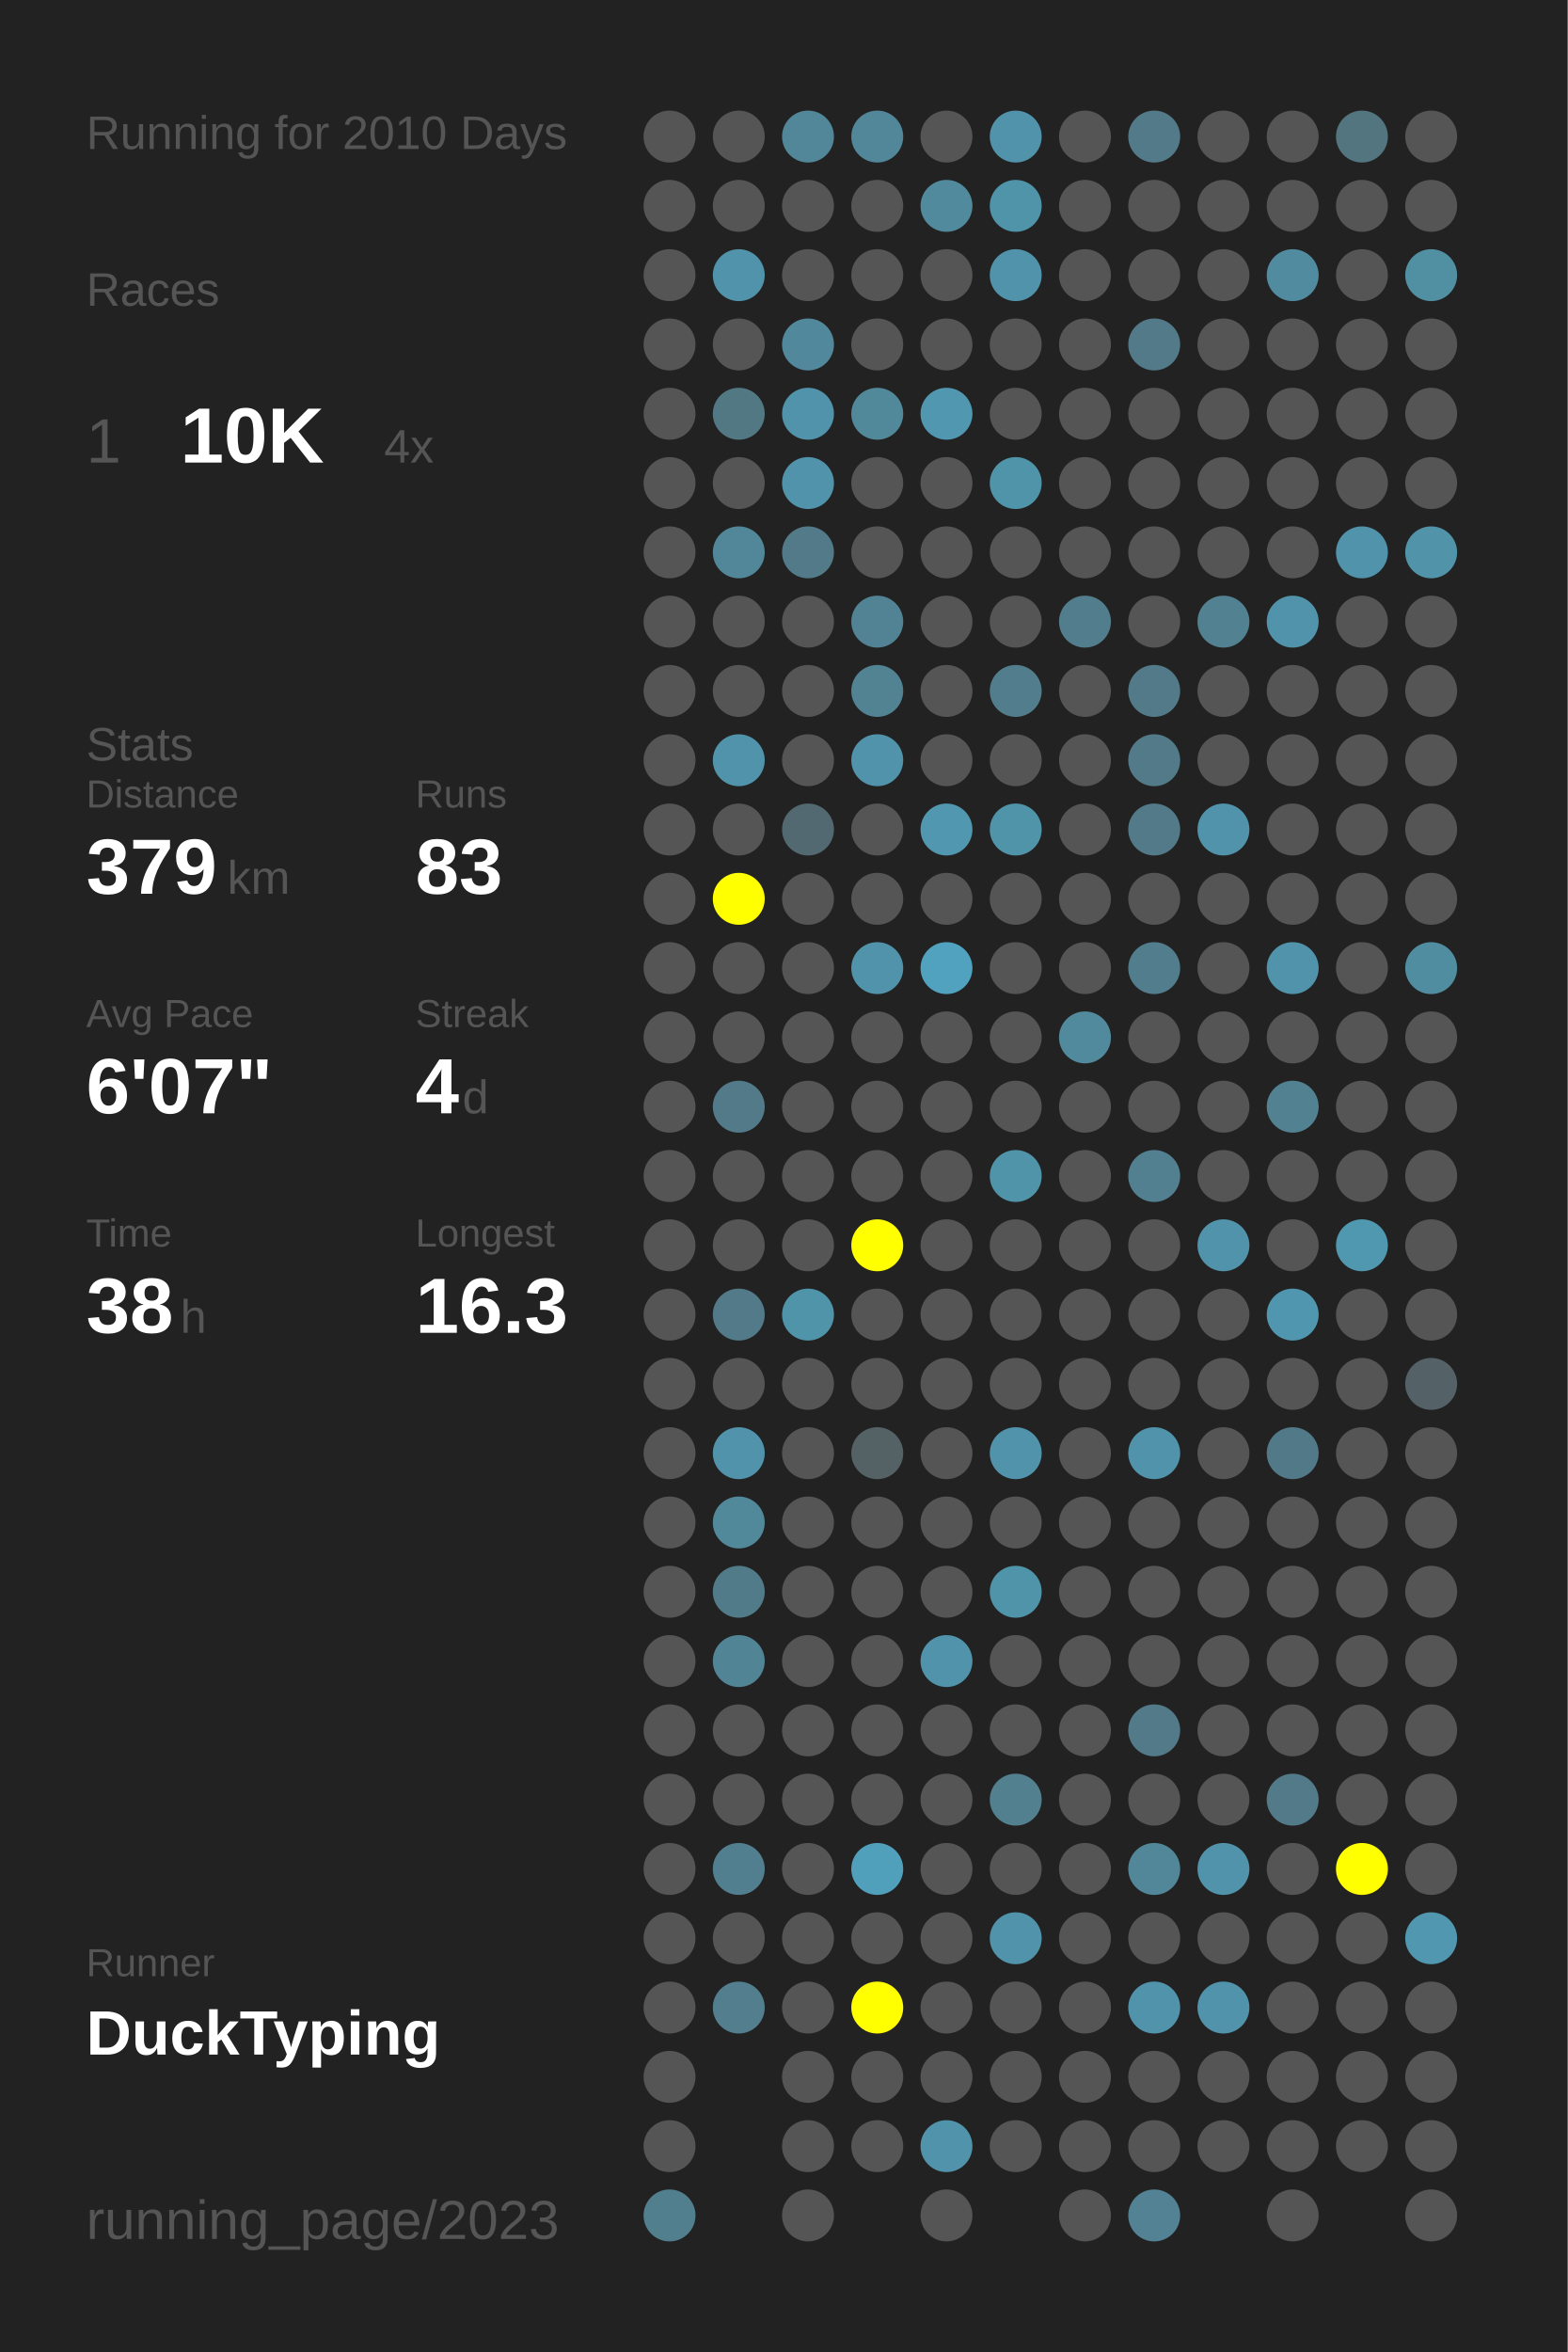
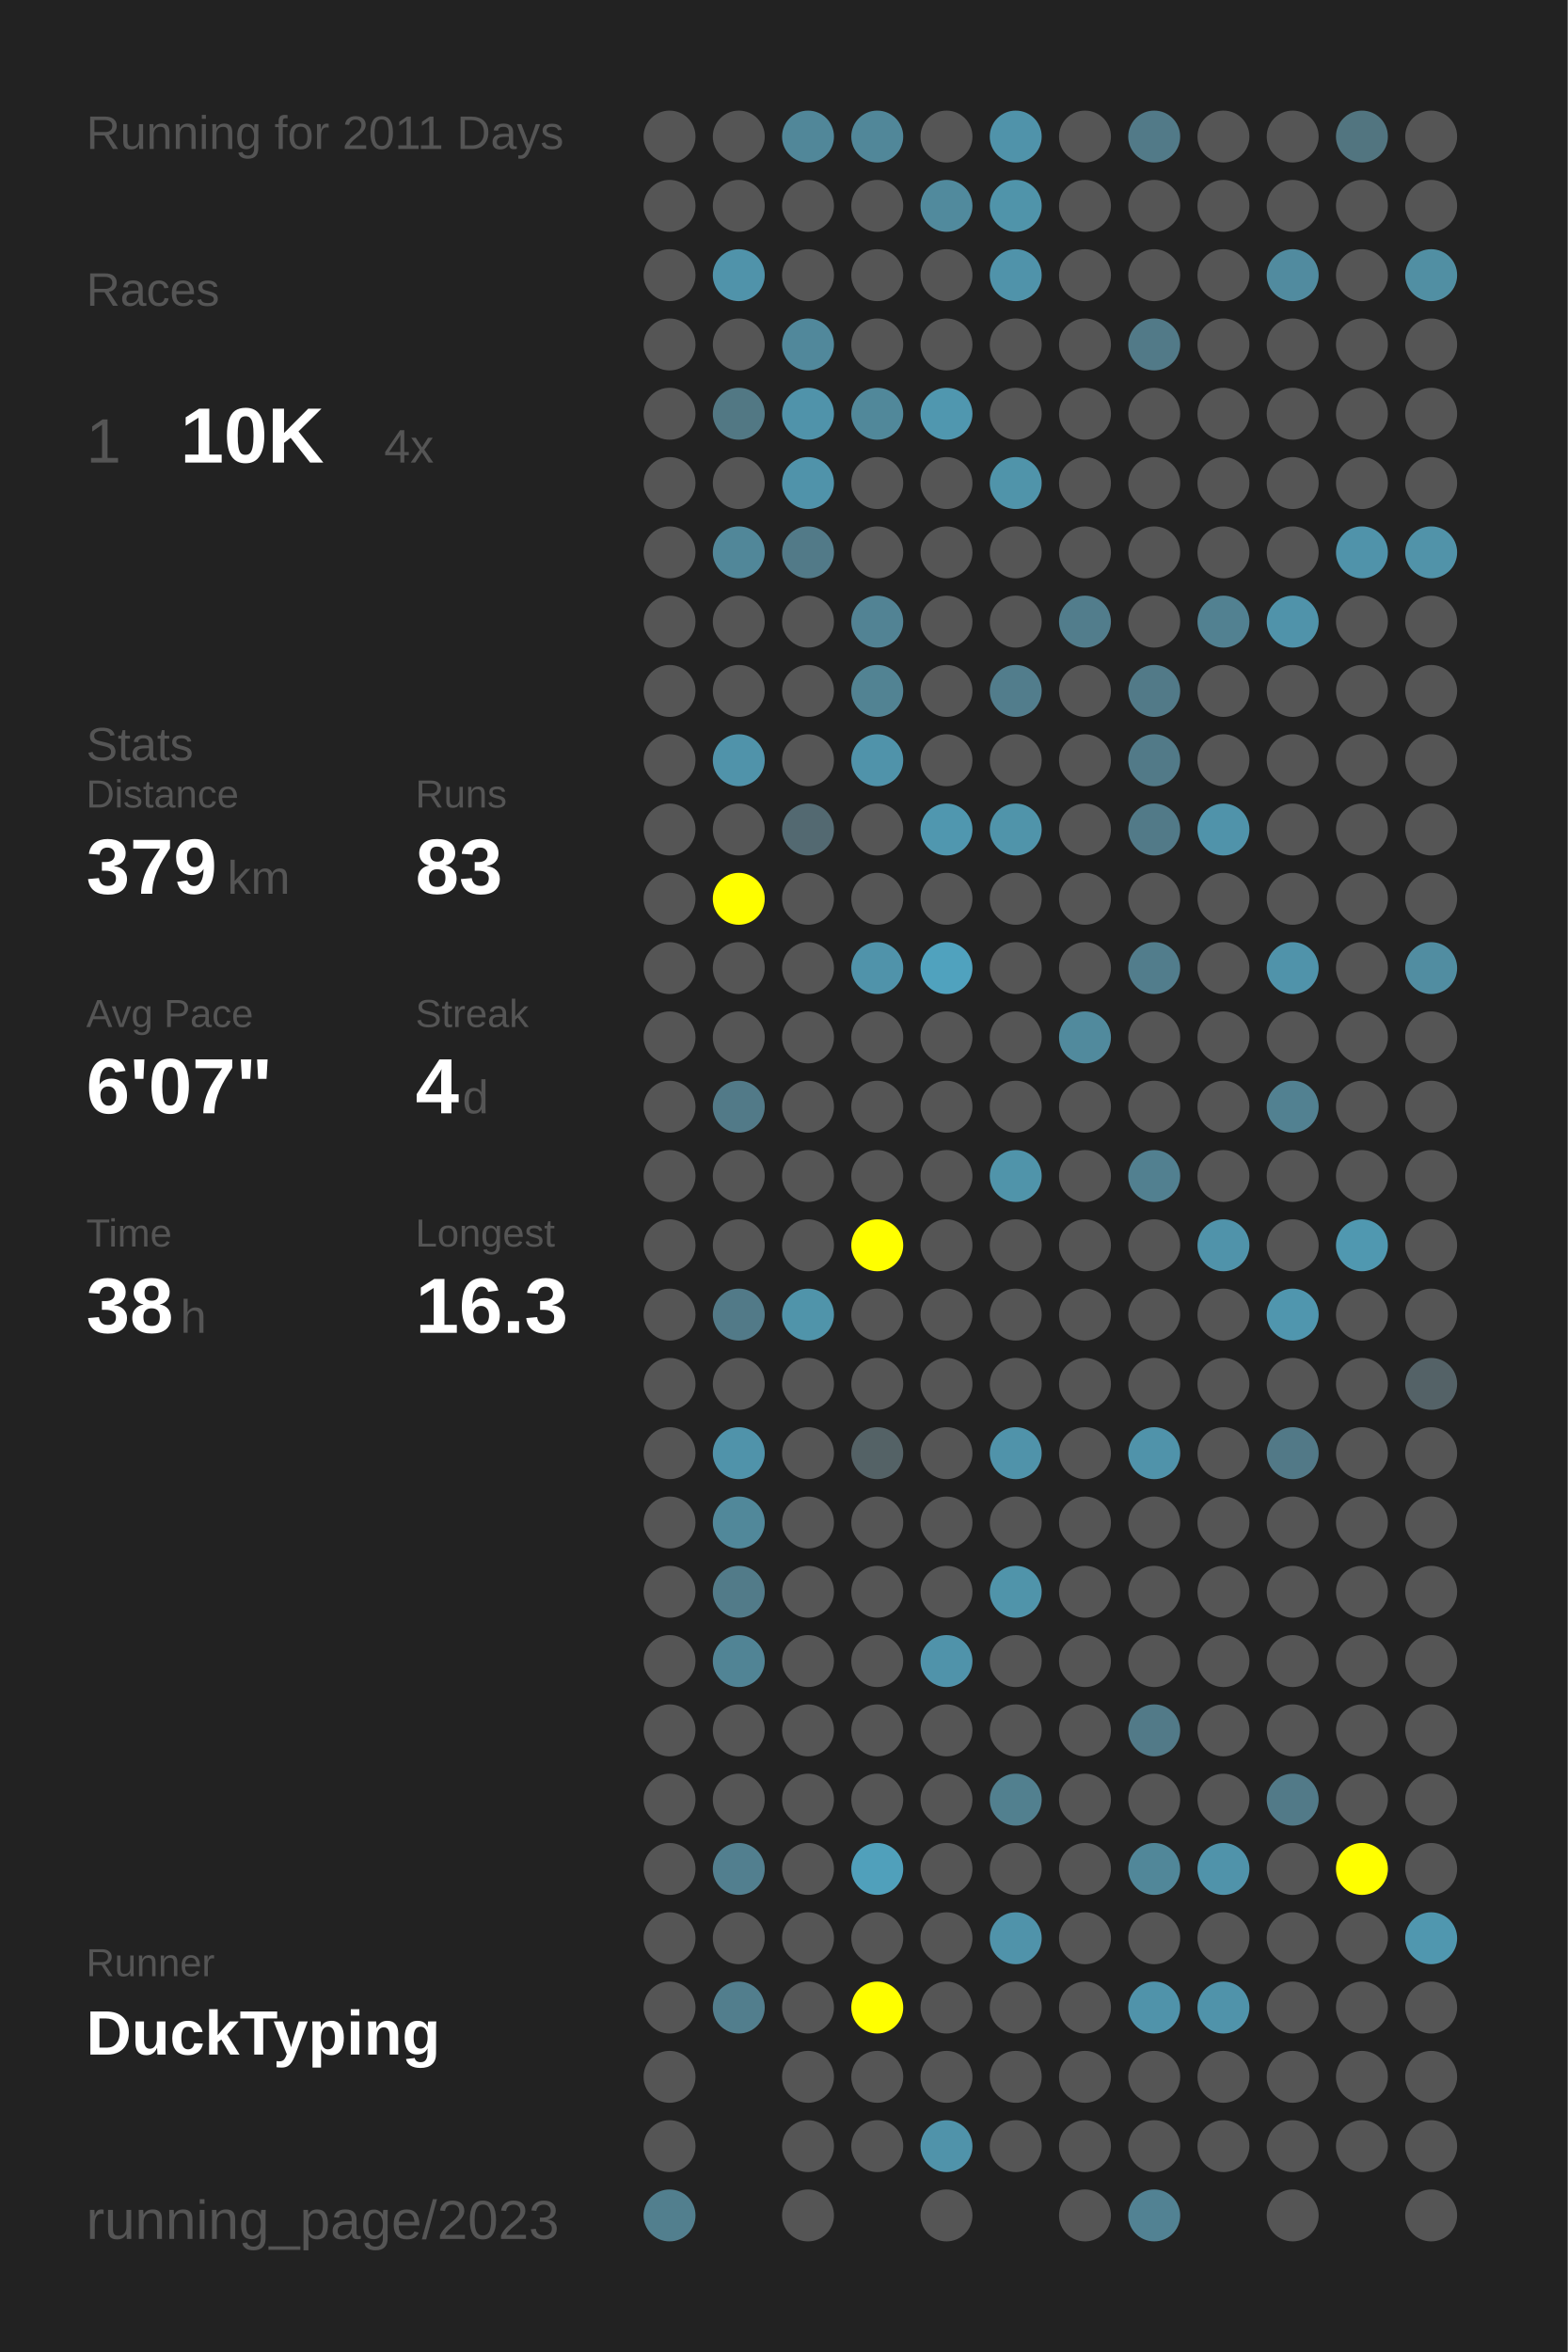
<svg xmlns="http://www.w3.org/2000/svg" baseProfile="full" height="300mm" version="1.1" viewBox="0,0,200,300" width="200mm">
  <defs />
  <rect fill="#222222" height="300" width="200" x="0" y="0" />
-   <text fill="#555555" style="font-size:6px; font-family:Arial;" x="11" y="19">Running for 2010 Days</text>
+   <text fill="#555555" style="font-size:6px; font-family:Arial;" x="11" y="19">Running for 2011 Days</text>
  <text fill="#555555" style="font-size:6px; font-family:Arial;" x="11" y="39">Races</text>
  <text fill="#555555" style="font-size:8px; font-family:Arial;" x="11" y="59">1</text>
  <text fill="#FFFFFF" style="font-size:10px; font-family:Arial; font-weight:bold;" x="23" y="59">10K</text>
  <text fill="#555555" style="font-size:6px; font-family:Arial;" x="49" y="59">4x</text>
  <text fill="#555555" style="font-size:6px; font-family:Arial;" x="11" y="97">Stats</text>
  <text fill="#555555" style="font-size:5px; font-family:Arial;" x="11" y="103">Distance</text>
  <text fill="#FFFFFF" style="font-size:10px; font-family:Arial; font-weight:bold;" x="11" y="114">379</text>
  <text fill="#555555" style="font-size:6px; font-family:Arial;" x="29" y="114">km</text>
  <text fill="#555555" style="font-size:5px; font-family:Arial;" x="53" y="103">Runs</text>
  <text fill="#FFFFFF" style="font-size:10px; font-family:Arial; font-weight:bold;" x="53" y="114">83</text>
  <text fill="#555555" style="font-size:5px; font-family:Arial;" x="11" y="131">Avg Pace</text>
  <text fill="#FFFFFF" style="font-size:10px; font-family:Arial; font-weight:bold;" x="11" y="142">6'07"</text>
  <text fill="#555555" style="font-size:5px; font-family:Arial;" x="53" y="131">Streak</text>
  <text fill="#FFFFFF" style="font-size:10px; font-family:Arial; font-weight:bold;" x="53" y="142">4</text>
  <text fill="#555555" style="font-size:6px; font-family:Arial;" x="59" y="142">d</text>
  <text fill="#555555" style="font-size:5px; font-family:Arial;" x="11" y="159">Time</text>
  <text fill="#FFFFFF" style="font-size:10px; font-family:Arial; font-weight:bold;" x="11" y="170">38</text>
  <text fill="#555555" style="font-size:6px; font-family:Arial;" x="23" y="170">h</text>
  <text fill="#555555" style="font-size:5px; font-family:Arial;" x="53" y="159">Longest</text>
  <text fill="#FFFFFF" style="font-size:10px; font-family:Arial; font-weight:bold;" x="53" y="170">16.3</text>
  <text fill="#555555" style="font-size:5px; font-family:Arial;" x="11" y="252.065">Runner</text>
  <text fill="#FFFFFF" style="font-size:8px; font-family:Arial; font-weight:bold;" x="11" y="262.065">DuckTyping</text>
  <text fill="#555555" style="font-size:7px; font-family:Arial;" x="11" y="285.581">running_page/2023</text>
  <circle cx="85.417" cy="17.419" fill="#555555" r="3.312" />
  <circle cx="85.417" cy="26.258" fill="#555555" r="3.312" />
  <circle cx="85.417" cy="35.097" fill="#555555" r="3.312" />
  <circle cx="85.417" cy="43.935" fill="#555555" r="3.312" />
  <circle cx="85.417" cy="52.774" fill="#555555" r="3.312" />
  <circle cx="85.417" cy="61.613" fill="#555555" r="3.312" />
  <circle cx="85.417" cy="70.452" fill="#555555" r="3.312" />
  <circle cx="85.417" cy="79.29" fill="#555555" r="3.312" />
  <circle cx="85.417" cy="88.129" fill="#555555" r="3.312" />
  <circle cx="85.417" cy="96.968" fill="#555555" r="3.312" />
  <circle cx="85.417" cy="105.806" fill="#555555" r="3.312" />
  <circle cx="85.417" cy="114.645" fill="#555555" r="3.312" />
  <circle cx="85.417" cy="123.484" fill="#555555" r="3.312" />
  <circle cx="85.417" cy="132.323" fill="#555555" r="3.312" />
  <circle cx="85.417" cy="141.161" fill="#555555" r="3.312" />
  <circle cx="85.417" cy="150" fill="#555555" r="3.312" />
  <circle cx="85.417" cy="158.839" fill="#555555" r="3.312" />
  <circle cx="85.417" cy="167.677" fill="#555555" r="3.312" />
  <circle cx="85.417" cy="176.516" fill="#555555" r="3.312" />
  <circle cx="85.417" cy="185.355" fill="#555555" r="3.312" />
  <circle cx="85.417" cy="194.194" fill="#555555" r="3.312" />
  <circle cx="85.417" cy="203.032" fill="#555555" r="3.312" />
  <circle cx="85.417" cy="211.871" fill="#555555" r="3.312" />
  <circle cx="85.417" cy="220.71" fill="#555555" r="3.312" />
  <circle cx="85.417" cy="229.548" fill="#555555" r="3.312" />
  <circle cx="85.417" cy="238.387" fill="#555555" r="3.312" />
  <circle cx="85.417" cy="247.226" fill="#555555" r="3.312" />
  <circle cx="85.417" cy="256.065" fill="#555555" r="3.312" />
  <circle cx="85.417" cy="264.903" fill="#555555" r="3.312" />
  <circle cx="85.417" cy="273.742" fill="#555555" r="3.312" />
  <circle cx="85.417" cy="282.581" fill="#527f8e" r="3.312" />
  <circle cx="94.25" cy="17.419" fill="#555555" r="3.312" />
  <circle cx="94.25" cy="26.258" fill="#555555" r="3.312" />
  <circle cx="94.25" cy="35.097" fill="#5093aa" r="3.312" />
  <circle cx="94.25" cy="43.935" fill="#555555" r="3.312" />
  <circle cx="94.25" cy="52.774" fill="#527884" r="3.312" />
  <circle cx="94.25" cy="61.613" fill="#555555" r="3.312" />
  <circle cx="94.25" cy="70.452" fill="#518799" r="3.312" />
  <circle cx="94.25" cy="79.29" fill="#555555" r="3.312" />
  <circle cx="94.25" cy="88.129" fill="#555555" r="3.312" />
  <circle cx="94.25" cy="96.968" fill="#5093aa" r="3.312" />
  <circle cx="94.25" cy="105.806" fill="#555555" r="3.312" />
  <circle cx="94.25" cy="114.645" fill="#FFFF00" r="3.312" />
  <circle cx="94.25" cy="123.484" fill="#555555" r="3.312" />
  <circle cx="94.25" cy="132.323" fill="#555555" r="3.312" />
  <circle cx="94.25" cy="141.161" fill="#527a88" r="3.312" />
  <circle cx="94.25" cy="150" fill="#555555" r="3.312" />
  <circle cx="94.25" cy="158.839" fill="#555555" r="3.312" />
  <circle cx="94.25" cy="167.677" fill="#527a88" r="3.312" />
  <circle cx="94.25" cy="176.516" fill="#555555" r="3.312" />
  <circle cx="94.25" cy="185.355" fill="#5093aa" r="3.312" />
  <circle cx="94.25" cy="194.194" fill="#51889a" r="3.312" />
  <circle cx="94.25" cy="203.032" fill="#527b89" r="3.312" />
  <circle cx="94.25" cy="211.871" fill="#518495" r="3.312" />
  <circle cx="94.25" cy="220.71" fill="#555555" r="3.312" />
  <circle cx="94.25" cy="229.548" fill="#555555" r="3.312" />
  <circle cx="94.25" cy="238.387" fill="#527f8f" r="3.312" />
  <circle cx="94.25" cy="247.226" fill="#555555" r="3.312" />
  <circle cx="94.25" cy="256.065" fill="#527e8d" r="3.312" />
  <circle cx="103.083" cy="17.419" fill="#518799" r="3.312" />
  <circle cx="103.083" cy="26.258" fill="#555555" r="3.312" />
  <circle cx="103.083" cy="35.097" fill="#555555" r="3.312" />
  <circle cx="103.083" cy="43.935" fill="#51889b" r="3.312" />
  <circle cx="103.083" cy="52.774" fill="#5093aa" r="3.312" />
  <circle cx="103.083" cy="61.613" fill="#5093aa" r="3.312" />
  <circle cx="103.083" cy="70.452" fill="#527a88" r="3.312" />
  <circle cx="103.083" cy="79.29" fill="#555555" r="3.312" />
  <circle cx="103.083" cy="88.129" fill="#555555" r="3.312" />
  <circle cx="103.083" cy="96.968" fill="#555555" r="3.312" />
  <circle cx="103.083" cy="105.806" fill="#536971" r="3.312" />
  <circle cx="103.083" cy="114.645" fill="#555555" r="3.312" />
  <circle cx="103.083" cy="123.484" fill="#555555" r="3.312" />
  <circle cx="103.083" cy="132.323" fill="#555555" r="3.312" />
  <circle cx="103.083" cy="141.161" fill="#555555" r="3.312" />
  <circle cx="103.083" cy="150" fill="#555555" r="3.312" />
  <circle cx="103.083" cy="158.839" fill="#555555" r="3.312" />
  <circle cx="103.083" cy="167.677" fill="#5094aa" r="3.312" />
  <circle cx="103.083" cy="176.516" fill="#555555" r="3.312" />
  <circle cx="103.083" cy="185.355" fill="#555555" r="3.312" />
  <circle cx="103.083" cy="194.194" fill="#555555" r="3.312" />
  <circle cx="103.083" cy="203.032" fill="#555555" r="3.312" />
  <circle cx="103.083" cy="211.871" fill="#555555" r="3.312" />
  <circle cx="103.083" cy="220.71" fill="#555555" r="3.312" />
  <circle cx="103.083" cy="229.548" fill="#555555" r="3.312" />
  <circle cx="103.083" cy="238.387" fill="#555555" r="3.312" />
  <circle cx="103.083" cy="247.226" fill="#555555" r="3.312" />
  <circle cx="103.083" cy="256.065" fill="#555555" r="3.312" />
  <circle cx="103.083" cy="264.903" fill="#555555" r="3.312" />
  <circle cx="103.083" cy="273.742" fill="#555555" r="3.312" />
  <circle cx="103.083" cy="282.581" fill="#555555" r="3.312" />
  <circle cx="111.917" cy="17.419" fill="#518799" r="3.312" />
  <circle cx="111.917" cy="26.258" fill="#555555" r="3.312" />
  <circle cx="111.917" cy="35.097" fill="#555555" r="3.312" />
  <circle cx="111.917" cy="43.935" fill="#555555" r="3.312" />
  <circle cx="111.917" cy="52.774" fill="#51889a" r="3.312" />
  <circle cx="111.917" cy="61.613" fill="#555555" r="3.312" />
  <circle cx="111.917" cy="70.452" fill="#555555" r="3.312" />
  <circle cx="111.917" cy="79.29" fill="#528394" r="3.312" />
  <circle cx="111.917" cy="88.129" fill="#528393" r="3.312" />
  <circle cx="111.917" cy="96.968" fill="#5093aa" r="3.312" />
  <circle cx="111.917" cy="105.806" fill="#555555" r="3.312" />
  <circle cx="111.917" cy="114.645" fill="#555555" r="3.312" />
  <circle cx="111.917" cy="123.484" fill="#5093aa" r="3.312" />
  <circle cx="111.917" cy="132.323" fill="#555555" r="3.312" />
  <circle cx="111.917" cy="141.161" fill="#555555" r="3.312" />
  <circle cx="111.917" cy="150" fill="#555555" r="3.312" />
  <circle cx="111.917" cy="158.839" fill="#FFFF00" r="3.312" />
  <circle cx="111.917" cy="167.677" fill="#555555" r="3.312" />
  <circle cx="111.917" cy="176.516" fill="#555555" r="3.312" />
  <circle cx="111.917" cy="185.355" fill="#546266" r="3.312" />
  <circle cx="111.917" cy="194.194" fill="#555555" r="3.312" />
  <circle cx="111.917" cy="203.032" fill="#555555" r="3.312" />
  <circle cx="111.917" cy="211.871" fill="#555555" r="3.312" />
  <circle cx="111.917" cy="220.71" fill="#555555" r="3.312" />
  <circle cx="111.917" cy="229.548" fill="#555555" r="3.312" />
  <circle cx="111.917" cy="238.387" fill="#50a0bb" r="3.312" />
  <circle cx="111.917" cy="247.226" fill="#555555" r="3.312" />
  <circle cx="111.917" cy="256.065" fill="#FFFF00" r="3.312" />
  <circle cx="111.917" cy="264.903" fill="#555555" r="3.312" />
  <circle cx="111.917" cy="273.742" fill="#555555" r="3.312" />
  <circle cx="120.75" cy="17.419" fill="#555555" r="3.312" />
  <circle cx="120.75" cy="26.258" fill="#518a9d" r="3.312" />
  <circle cx="120.75" cy="35.097" fill="#555555" r="3.312" />
  <circle cx="120.75" cy="43.935" fill="#555555" r="3.312" />
  <circle cx="120.75" cy="52.774" fill="#5097af" r="3.312" />
  <circle cx="120.75" cy="61.613" fill="#555555" r="3.312" />
  <circle cx="120.75" cy="70.452" fill="#555555" r="3.312" />
  <circle cx="120.75" cy="79.29" fill="#555555" r="3.312" />
  <circle cx="120.75" cy="88.129" fill="#555555" r="3.312" />
  <circle cx="120.75" cy="96.968" fill="#555555" r="3.312" />
  <circle cx="120.75" cy="105.806" fill="#5097af" r="3.312" />
  <circle cx="120.75" cy="114.645" fill="#555555" r="3.312" />
  <circle cx="120.75" cy="123.484" fill="#50a2be" r="3.312" />
  <circle cx="120.75" cy="132.323" fill="#555555" r="3.312" />
  <circle cx="120.75" cy="141.161" fill="#555555" r="3.312" />
  <circle cx="120.75" cy="150" fill="#555555" r="3.312" />
  <circle cx="120.75" cy="158.839" fill="#555555" r="3.312" />
  <circle cx="120.75" cy="167.677" fill="#555555" r="3.312" />
  <circle cx="120.75" cy="176.516" fill="#555555" r="3.312" />
  <circle cx="120.75" cy="185.355" fill="#555555" r="3.312" />
  <circle cx="120.75" cy="194.194" fill="#555555" r="3.312" />
  <circle cx="120.75" cy="203.032" fill="#555555" r="3.312" />
  <circle cx="120.75" cy="211.871" fill="#5093aa" r="3.312" />
  <circle cx="120.75" cy="220.71" fill="#555555" r="3.312" />
  <circle cx="120.75" cy="229.548" fill="#555555" r="3.312" />
  <circle cx="120.75" cy="238.387" fill="#555555" r="3.312" />
  <circle cx="120.75" cy="247.226" fill="#555555" r="3.312" />
  <circle cx="120.75" cy="256.065" fill="#555555" r="3.312" />
  <circle cx="120.75" cy="264.903" fill="#555555" r="3.312" />
  <circle cx="120.75" cy="273.742" fill="#5093aa" r="3.312" />
  <circle cx="120.75" cy="282.581" fill="#555555" r="3.312" />
  <circle cx="129.583" cy="17.419" fill="#5093aa" r="3.312" />
  <circle cx="129.583" cy="26.258" fill="#5094aa" r="3.312" />
  <circle cx="129.583" cy="35.097" fill="#5093aa" r="3.312" />
  <circle cx="129.583" cy="43.935" fill="#555555" r="3.312" />
  <circle cx="129.583" cy="52.774" fill="#555555" r="3.312" />
  <circle cx="129.583" cy="61.613" fill="#5094aa" r="3.312" />
  <circle cx="129.583" cy="70.452" fill="#555555" r="3.312" />
  <circle cx="129.583" cy="79.29" fill="#555555" r="3.312" />
  <circle cx="129.583" cy="88.129" fill="#527d8c" r="3.312" />
  <circle cx="129.583" cy="96.968" fill="#555555" r="3.312" />
  <circle cx="129.583" cy="105.806" fill="#5094aa" r="3.312" />
  <circle cx="129.583" cy="114.645" fill="#555555" r="3.312" />
  <circle cx="129.583" cy="123.484" fill="#555555" r="3.312" />
  <circle cx="129.583" cy="132.323" fill="#555555" r="3.312" />
  <circle cx="129.583" cy="141.161" fill="#555555" r="3.312" />
  <circle cx="129.583" cy="150" fill="#5094aa" r="3.312" />
  <circle cx="129.583" cy="158.839" fill="#555555" r="3.312" />
  <circle cx="129.583" cy="167.677" fill="#555555" r="3.312" />
  <circle cx="129.583" cy="176.516" fill="#555555" r="3.312" />
  <circle cx="129.583" cy="185.355" fill="#5093aa" r="3.312" />
  <circle cx="129.583" cy="194.194" fill="#555555" r="3.312" />
  <circle cx="129.583" cy="203.032" fill="#5094aa" r="3.312" />
  <circle cx="129.583" cy="211.871" fill="#555555" r="3.312" />
  <circle cx="129.583" cy="220.71" fill="#555555" r="3.312" />
  <circle cx="129.583" cy="229.548" fill="#52808f" r="3.312" />
  <circle cx="129.583" cy="238.387" fill="#555555" r="3.312" />
  <circle cx="129.583" cy="247.226" fill="#5093aa" r="3.312" />
  <circle cx="129.583" cy="256.065" fill="#555555" r="3.312" />
  <circle cx="129.583" cy="264.903" fill="#555555" r="3.312" />
  <circle cx="129.583" cy="273.742" fill="#555555" r="3.312" />
  <circle cx="138.417" cy="17.419" fill="#555555" r="3.312" />
  <circle cx="138.417" cy="26.258" fill="#555555" r="3.312" />
  <circle cx="138.417" cy="35.097" fill="#555555" r="3.312" />
  <circle cx="138.417" cy="43.935" fill="#555555" r="3.312" />
  <circle cx="138.417" cy="52.774" fill="#555555" r="3.312" />
  <circle cx="138.417" cy="61.613" fill="#555555" r="3.312" />
  <circle cx="138.417" cy="70.452" fill="#555555" r="3.312" />
  <circle cx="138.417" cy="79.29" fill="#527d8c" r="3.312" />
  <circle cx="138.417" cy="88.129" fill="#555555" r="3.312" />
  <circle cx="138.417" cy="96.968" fill="#555555" r="3.312" />
  <circle cx="138.417" cy="105.806" fill="#555555" r="3.312" />
  <circle cx="138.417" cy="114.645" fill="#555555" r="3.312" />
  <circle cx="138.417" cy="123.484" fill="#555555" r="3.312" />
  <circle cx="138.417" cy="132.323" fill="#518a9d" r="3.312" />
  <circle cx="138.417" cy="141.161" fill="#555555" r="3.312" />
  <circle cx="138.417" cy="150" fill="#555555" r="3.312" />
  <circle cx="138.417" cy="158.839" fill="#555555" r="3.312" />
  <circle cx="138.417" cy="167.677" fill="#555555" r="3.312" />
  <circle cx="138.417" cy="176.516" fill="#555555" r="3.312" />
  <circle cx="138.417" cy="185.355" fill="#555555" r="3.312" />
  <circle cx="138.417" cy="194.194" fill="#555555" r="3.312" />
  <circle cx="138.417" cy="203.032" fill="#555555" r="3.312" />
  <circle cx="138.417" cy="211.871" fill="#555555" r="3.312" />
  <circle cx="138.417" cy="220.71" fill="#555555" r="3.312" />
  <circle cx="138.417" cy="229.548" fill="#555555" r="3.312" />
  <circle cx="138.417" cy="238.387" fill="#555555" r="3.312" />
  <circle cx="138.417" cy="247.226" fill="#555555" r="3.312" />
  <circle cx="138.417" cy="256.065" fill="#555555" r="3.312" />
  <circle cx="138.417" cy="264.903" fill="#555555" r="3.312" />
  <circle cx="138.417" cy="273.742" fill="#555555" r="3.312" />
  <circle cx="138.417" cy="282.581" fill="#555555" r="3.312" />
  <circle cx="147.25" cy="17.419" fill="#527a88" r="3.312" />
  <circle cx="147.25" cy="26.258" fill="#555555" r="3.312" />
  <circle cx="147.25" cy="35.097" fill="#555555" r="3.312" />
  <circle cx="147.25" cy="43.935" fill="#527a88" r="3.312" />
  <circle cx="147.25" cy="52.774" fill="#555555" r="3.312" />
  <circle cx="147.25" cy="61.613" fill="#555555" r="3.312" />
  <circle cx="147.25" cy="70.452" fill="#555555" r="3.312" />
  <circle cx="147.25" cy="79.29" fill="#555555" r="3.312" />
  <circle cx="147.25" cy="88.129" fill="#527a88" r="3.312" />
  <circle cx="147.25" cy="96.968" fill="#527a88" r="3.312" />
  <circle cx="147.25" cy="105.806" fill="#527a88" r="3.312" />
  <circle cx="147.25" cy="114.645" fill="#555555" r="3.312" />
  <circle cx="147.25" cy="123.484" fill="#527d8c" r="3.312" />
  <circle cx="147.25" cy="132.323" fill="#555555" r="3.312" />
  <circle cx="147.25" cy="141.161" fill="#555555" r="3.312" />
  <circle cx="147.25" cy="150" fill="#528090" r="3.312" />
  <circle cx="147.25" cy="158.839" fill="#555555" r="3.312" />
  <circle cx="147.25" cy="167.677" fill="#555555" r="3.312" />
  <circle cx="147.25" cy="176.516" fill="#555555" r="3.312" />
  <circle cx="147.25" cy="185.355" fill="#5093aa" r="3.312" />
  <circle cx="147.25" cy="194.194" fill="#555555" r="3.312" />
  <circle cx="147.25" cy="203.032" fill="#555555" r="3.312" />
  <circle cx="147.25" cy="211.871" fill="#555555" r="3.312" />
  <circle cx="147.25" cy="220.71" fill="#527a88" r="3.312" />
  <circle cx="147.25" cy="229.548" fill="#555555" r="3.312" />
  <circle cx="147.25" cy="238.387" fill="#518799" r="3.312" />
  <circle cx="147.25" cy="247.226" fill="#555555" r="3.312" />
  <circle cx="147.25" cy="256.065" fill="#5093aa" r="3.312" />
  <circle cx="147.25" cy="264.903" fill="#555555" r="3.312" />
  <circle cx="147.25" cy="273.742" fill="#555555" r="3.312" />
  <circle cx="147.25" cy="282.581" fill="#528293" r="3.312" />
  <circle cx="156.083" cy="17.419" fill="#555555" r="3.312" />
  <circle cx="156.083" cy="26.258" fill="#555555" r="3.312" />
  <circle cx="156.083" cy="35.097" fill="#555555" r="3.312" />
  <circle cx="156.083" cy="43.935" fill="#555555" r="3.312" />
  <circle cx="156.083" cy="52.774" fill="#555555" r="3.312" />
  <circle cx="156.083" cy="61.613" fill="#555555" r="3.312" />
  <circle cx="156.083" cy="70.452" fill="#555555" r="3.312" />
  <circle cx="156.083" cy="79.29" fill="#528191" r="3.312" />
  <circle cx="156.083" cy="88.129" fill="#555555" r="3.312" />
  <circle cx="156.083" cy="96.968" fill="#555555" r="3.312" />
  <circle cx="156.083" cy="105.806" fill="#5093aa" r="3.312" />
  <circle cx="156.083" cy="114.645" fill="#555555" r="3.312" />
  <circle cx="156.083" cy="123.484" fill="#555555" r="3.312" />
  <circle cx="156.083" cy="132.323" fill="#555555" r="3.312" />
  <circle cx="156.083" cy="141.161" fill="#555555" r="3.312" />
  <circle cx="156.083" cy="150" fill="#555555" r="3.312" />
  <circle cx="156.083" cy="158.839" fill="#5093aa" r="3.312" />
  <circle cx="156.083" cy="167.677" fill="#555555" r="3.312" />
  <circle cx="156.083" cy="176.516" fill="#555555" r="3.312" />
  <circle cx="156.083" cy="185.355" fill="#555555" r="3.312" />
  <circle cx="156.083" cy="194.194" fill="#555555" r="3.312" />
  <circle cx="156.083" cy="203.032" fill="#555555" r="3.312" />
  <circle cx="156.083" cy="211.871" fill="#555555" r="3.312" />
  <circle cx="156.083" cy="220.71" fill="#555555" r="3.312" />
  <circle cx="156.083" cy="229.548" fill="#555555" r="3.312" />
  <circle cx="156.083" cy="238.387" fill="#5093aa" r="3.312" />
  <circle cx="156.083" cy="247.226" fill="#555555" r="3.312" />
  <circle cx="156.083" cy="256.065" fill="#5093aa" r="3.312" />
  <circle cx="156.083" cy="264.903" fill="#555555" r="3.312" />
  <circle cx="156.083" cy="273.742" fill="#555555" r="3.312" />
  <circle cx="164.917" cy="17.419" fill="#555555" r="3.312" />
  <circle cx="164.917" cy="26.258" fill="#555555" r="3.312" />
  <circle cx="164.917" cy="35.097" fill="#518b9f" r="3.312" />
  <circle cx="164.917" cy="43.935" fill="#555555" r="3.312" />
  <circle cx="164.917" cy="52.774" fill="#555555" r="3.312" />
  <circle cx="164.917" cy="61.613" fill="#555555" r="3.312" />
  <circle cx="164.917" cy="70.452" fill="#555555" r="3.312" />
  <circle cx="164.917" cy="79.29" fill="#5093aa" r="3.312" />
  <circle cx="164.917" cy="88.129" fill="#555555" r="3.312" />
  <circle cx="164.917" cy="96.968" fill="#555555" r="3.312" />
  <circle cx="164.917" cy="105.806" fill="#555555" r="3.312" />
  <circle cx="164.917" cy="114.645" fill="#555555" r="3.312" />
  <circle cx="164.917" cy="123.484" fill="#5093aa" r="3.312" />
  <circle cx="164.917" cy="132.323" fill="#555555" r="3.312" />
  <circle cx="164.917" cy="141.161" fill="#528191" r="3.312" />
  <circle cx="164.917" cy="150" fill="#555555" r="3.312" />
  <circle cx="164.917" cy="158.839" fill="#555555" r="3.312" />
  <circle cx="164.917" cy="167.677" fill="#5096ae" r="3.312" />
  <circle cx="164.917" cy="176.516" fill="#555555" r="3.312" />
  <circle cx="164.917" cy="185.355" fill="#527987" r="3.312" />
  <circle cx="164.917" cy="194.194" fill="#555555" r="3.312" />
  <circle cx="164.917" cy="203.032" fill="#555555" r="3.312" />
  <circle cx="164.917" cy="211.871" fill="#555555" r="3.312" />
  <circle cx="164.917" cy="220.71" fill="#555555" r="3.312" />
  <circle cx="164.917" cy="229.548" fill="#527a88" r="3.312" />
  <circle cx="164.917" cy="238.387" fill="#555555" r="3.312" />
  <circle cx="164.917" cy="247.226" fill="#555555" r="3.312" />
  <circle cx="164.917" cy="256.065" fill="#555555" r="3.312" />
  <circle cx="164.917" cy="264.903" fill="#555555" r="3.312" />
  <circle cx="164.917" cy="273.742" fill="#555555" r="3.312" />
  <circle cx="164.917" cy="282.581" fill="#555555" r="3.312" />
  <circle cx="173.75" cy="17.419" fill="#527580" r="3.312" />
  <circle cx="173.75" cy="26.258" fill="#555555" r="3.312" />
  <circle cx="173.75" cy="35.097" fill="#555555" r="3.312" />
  <circle cx="173.75" cy="43.935" fill="#555555" r="3.312" />
  <circle cx="173.75" cy="52.774" fill="#555555" r="3.312" />
  <circle cx="173.75" cy="61.613" fill="#555555" r="3.312" />
  <circle cx="173.75" cy="70.452" fill="#5093aa" r="3.312" />
  <circle cx="173.75" cy="79.29" fill="#555555" r="3.312" />
  <circle cx="173.75" cy="88.129" fill="#555555" r="3.312" />
  <circle cx="173.75" cy="96.968" fill="#555555" r="3.312" />
  <circle cx="173.75" cy="105.806" fill="#555555" r="3.312" />
  <circle cx="173.75" cy="114.645" fill="#555555" r="3.312" />
  <circle cx="173.75" cy="123.484" fill="#555555" r="3.312" />
  <circle cx="173.75" cy="132.323" fill="#555555" r="3.312" />
  <circle cx="173.75" cy="141.161" fill="#555555" r="3.312" />
  <circle cx="173.75" cy="150" fill="#555555" r="3.312" />
  <circle cx="173.75" cy="158.839" fill="#5098b0" r="3.312" />
  <circle cx="173.75" cy="167.677" fill="#555555" r="3.312" />
  <circle cx="173.75" cy="176.516" fill="#555555" r="3.312" />
  <circle cx="173.75" cy="185.355" fill="#555555" r="3.312" />
  <circle cx="173.75" cy="194.194" fill="#555555" r="3.312" />
  <circle cx="173.75" cy="203.032" fill="#555555" r="3.312" />
  <circle cx="173.75" cy="211.871" fill="#555555" r="3.312" />
  <circle cx="173.75" cy="220.71" fill="#555555" r="3.312" />
  <circle cx="173.75" cy="229.548" fill="#555555" r="3.312" />
  <circle cx="173.75" cy="238.387" fill="#FFFF00" r="3.312" />
  <circle cx="173.75" cy="247.226" fill="#555555" r="3.312" />
  <circle cx="173.75" cy="256.065" fill="#555555" r="3.312" />
  <circle cx="173.75" cy="264.903" fill="#555555" r="3.312" />
  <circle cx="173.75" cy="273.742" fill="#555555" r="3.312" />
  <circle cx="182.583" cy="17.419" fill="#555555" r="3.312" />
  <circle cx="182.583" cy="26.258" fill="#555555" r="3.312" />
  <circle cx="182.583" cy="35.097" fill="#518fa3" r="3.312" />
  <circle cx="182.583" cy="43.935" fill="#555555" r="3.312" />
  <circle cx="182.583" cy="52.774" fill="#555555" r="3.312" />
  <circle cx="182.583" cy="61.613" fill="#555555" r="3.312" />
  <circle cx="182.583" cy="70.452" fill="#5193a9" r="3.312" />
  <circle cx="182.583" cy="79.29" fill="#555555" r="3.312" />
  <circle cx="182.583" cy="88.129" fill="#555555" r="3.312" />
  <circle cx="182.583" cy="96.968" fill="#555555" r="3.312" />
  <circle cx="182.583" cy="105.806" fill="#555555" r="3.312" />
  <circle cx="182.583" cy="114.645" fill="#555555" r="3.312" />
  <circle cx="182.583" cy="123.484" fill="#518da1" r="3.312" />
  <circle cx="182.583" cy="132.323" fill="#555555" r="3.312" />
  <circle cx="182.583" cy="141.161" fill="#555555" r="3.312" />
  <circle cx="182.583" cy="150" fill="#555555" r="3.312" />
  <circle cx="182.583" cy="158.839" fill="#555555" r="3.312" />
  <circle cx="182.583" cy="167.677" fill="#555555" r="3.312" />
  <circle cx="182.583" cy="176.516" fill="#546267" r="3.312" />
  <circle cx="182.583" cy="185.355" fill="#555555" r="3.312" />
  <circle cx="182.583" cy="194.194" fill="#555555" r="3.312" />
  <circle cx="182.583" cy="203.032" fill="#555555" r="3.312" />
  <circle cx="182.583" cy="211.871" fill="#555555" r="3.312" />
  <circle cx="182.583" cy="220.71" fill="#555555" r="3.312" />
  <circle cx="182.583" cy="229.548" fill="#555555" r="3.312" />
  <circle cx="182.583" cy="238.387" fill="#555555" r="3.312" />
  <circle cx="182.583" cy="247.226" fill="#5097af" r="3.312" />
  <circle cx="182.583" cy="256.065" fill="#555555" r="3.312" />
  <circle cx="182.583" cy="264.903" fill="#555555" r="3.312" />
  <circle cx="182.583" cy="273.742" fill="#555555" r="3.312" />
  <circle cx="182.583" cy="282.581" fill="#555555" r="3.312" />
</svg>
